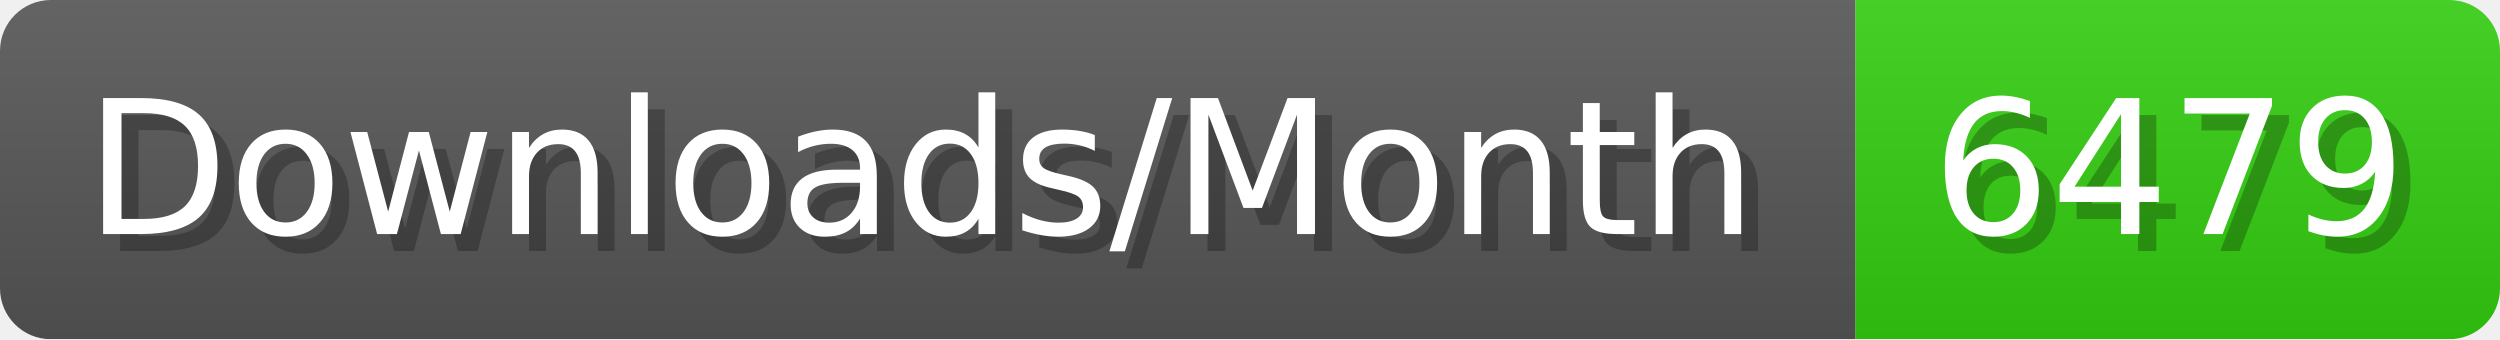
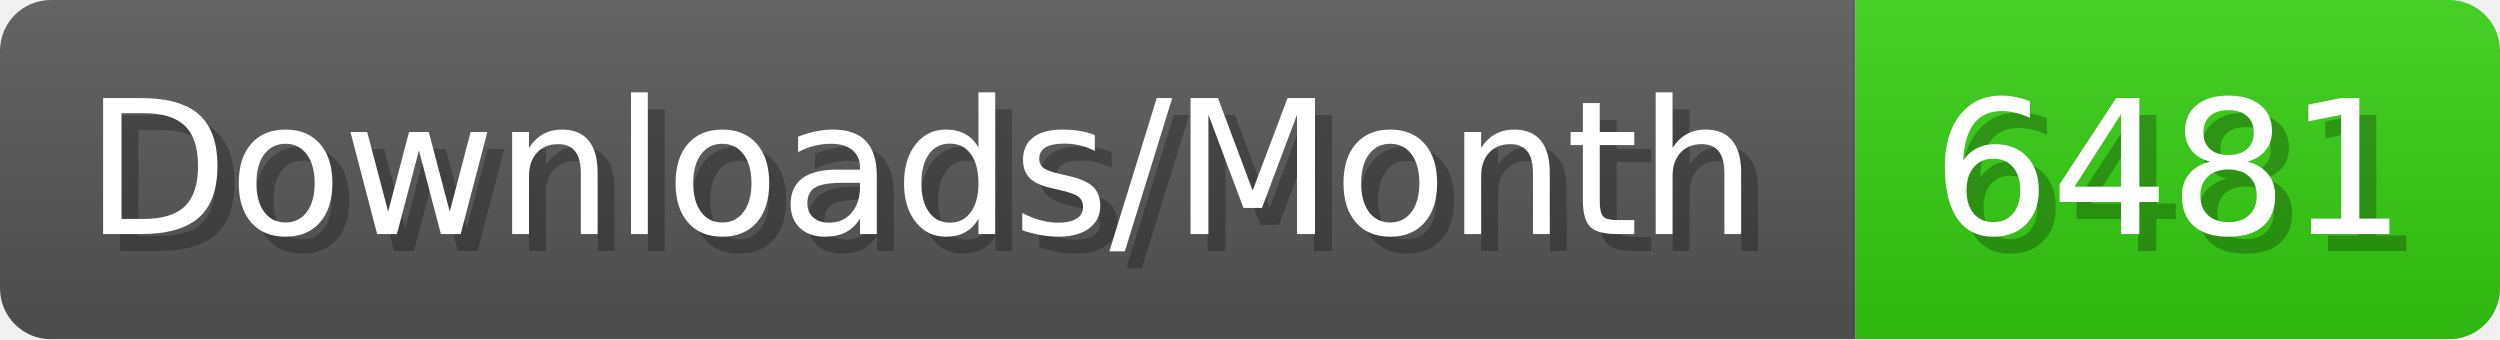
- <svg xmlns="http://www.w3.org/2000/svg" width="147.4" height="20" viewBox="0 0 1474 200" role="img" aria-label="Downloads/Month: 6479">
+ <svg xmlns="http://www.w3.org/2000/svg" width="147.4" height="20" viewBox="0 0 1474 200" role="img" aria-label="Downloads/Month: 6481">
  <linearGradient id="YlXUI" x2="0" y2="100%">
    <stop offset="0" stop-opacity=".1" stop-color="#EEE" />
    <stop offset="1" stop-opacity=".1" />
  </linearGradient>
  <mask id="JHhop">
    <rect width="1474" height="200" rx="30" fill="#FFF" />
  </mask>
  <g mask="url(#JHhop)">
    <rect width="1094" height="200" fill="#555" />
    <rect width="380" height="200" fill="#3C1" x="1094" />
    <rect width="1474" height="200" fill="url(#YlXUI)" />
  </g>
  <g aria-hidden="true" fill="#fff" text-anchor="start" font-family="Verdana,DejaVu Sans,sans-serif" font-size="110">
    <text x="60" y="148" textLength="994" fill="#000" opacity="0.25">Downloads/Month</text>
    <text x="50" y="138" textLength="994">Downloads/Month</text>
-     <text x="1149" y="148" textLength="280" fill="#000" opacity="0.25">6479</text>
-     <text x="1139" y="138" textLength="280">6479</text>
+     <text x="1149" y="148" textLength="280" fill="#000" opacity="0.25">6481</text>
+     <text x="1139" y="138" textLength="280">6481</text>
  </g>
</svg>
